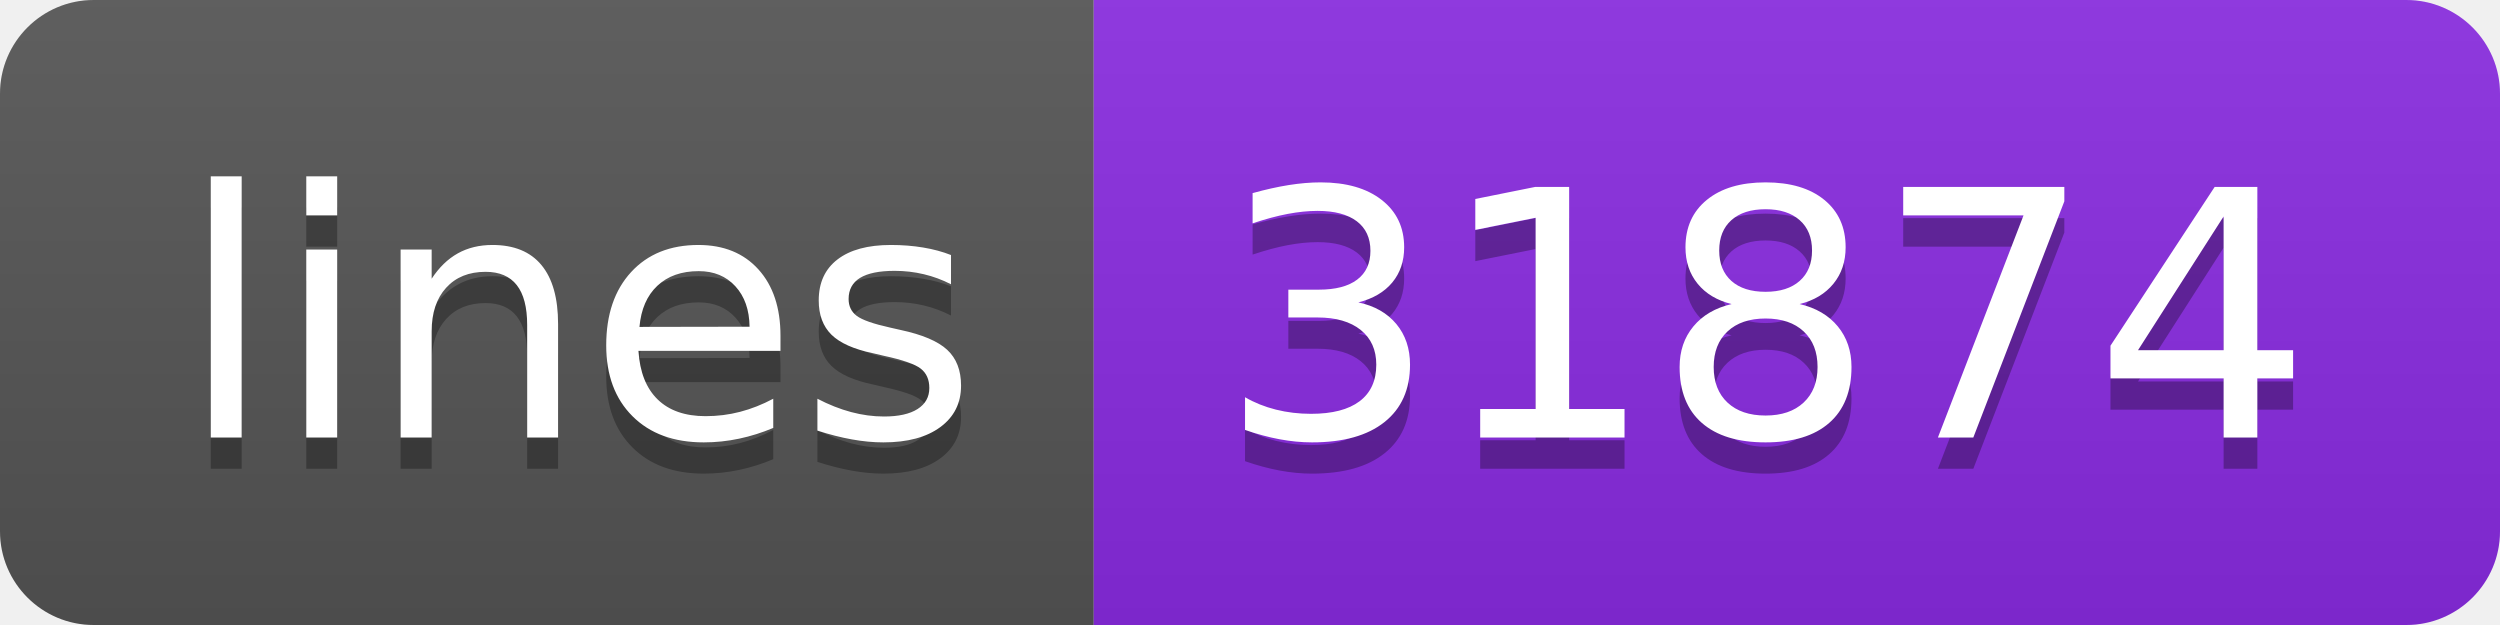
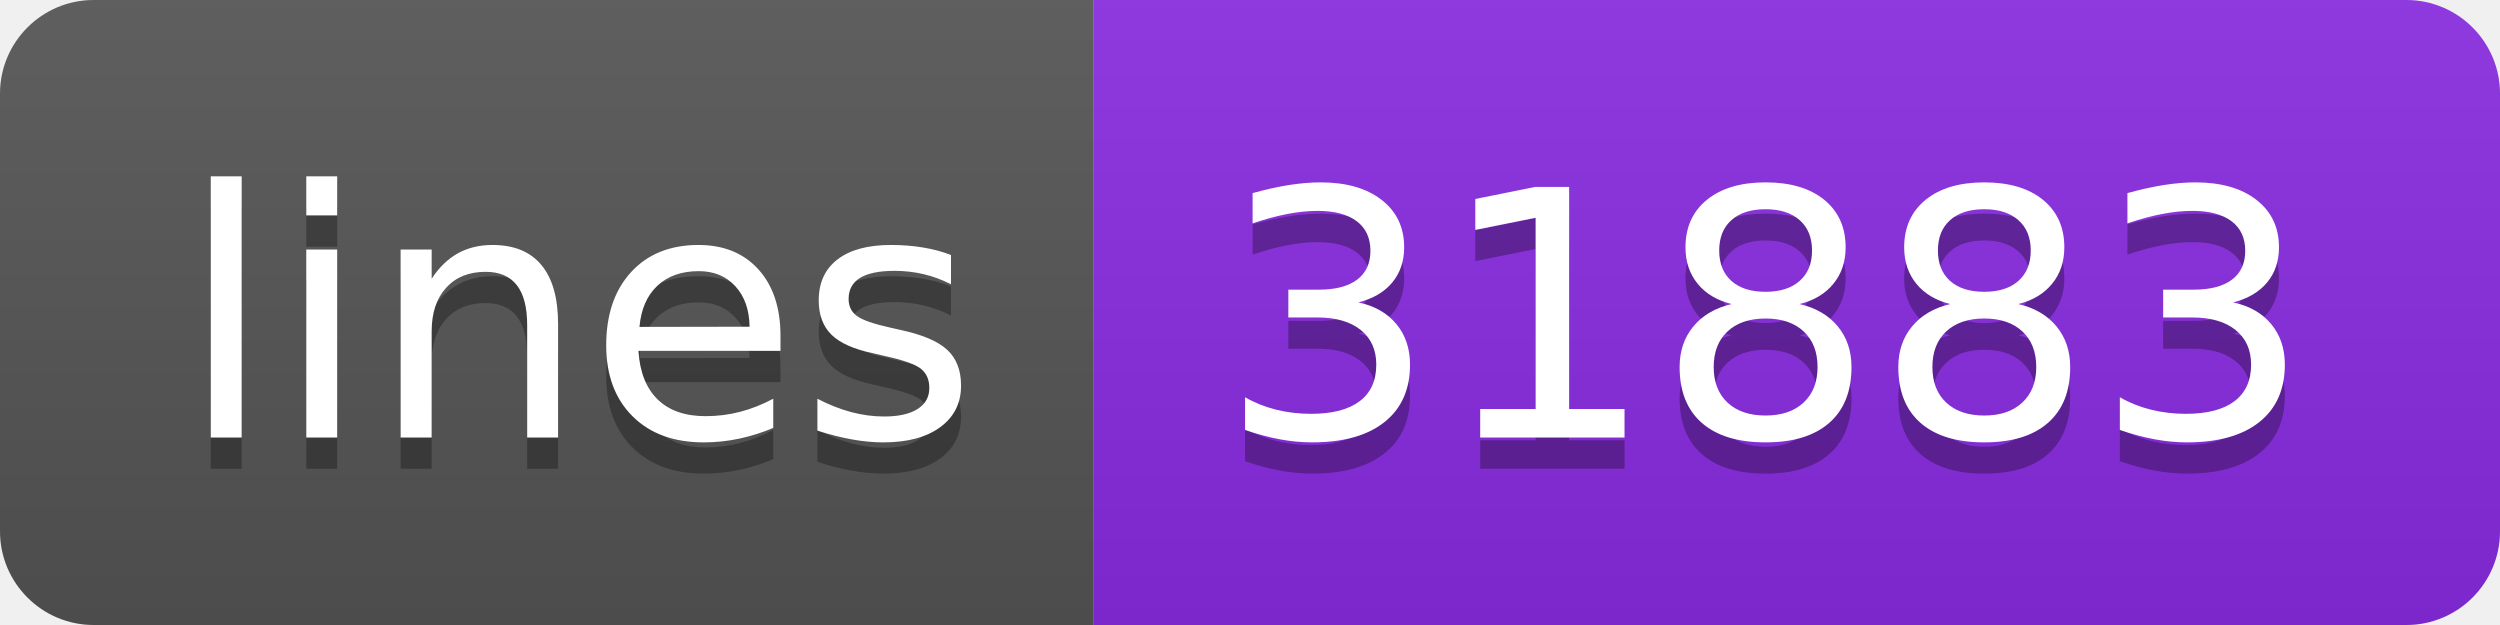
<svg xmlns="http://www.w3.org/2000/svg" width="80" height="20">
  <linearGradient id="s" x2="0" y2="100%">
    <stop offset="0" stop-color="#bbb" stop-opacity=".1" />
    <stop offset="1" stop-opacity=".1" />
  </linearGradient>
  <clipPath id="r">
    <rect width="80" height="20" rx="3" fill="#fff" />
  </clipPath>
  <g clip-path="url(#r)">
    <rect width="35" height="20" fill="#555" />
    <rect x="35" width="45" height="20" fill="blueviolet" />
    <rect width="80" height="20" fill="url(#s)" />
  </g>
  <g fill="#fff" text-anchor="middle" font-family="Verdana,Geneva,DejaVu Sans,sans-serif" text-rendering="geometricPrecision" font-size="110">
    <text x="185" y="150" fill="#010101" fill-opacity=".3" transform="scale(.1)" textLength="250">lines</text>
    <text x="185" y="140" transform="scale(.1)" textLength="250">lines</text>
-     <text x="565" y="150" fill="#010101" fill-opacity=".3" transform="scale(.1)" textLength="350">31874</text>
-     <text x="565" y="140" transform="scale(.1)" textLength="350">31874</text>
+     <text x="565" y="150" fill="#010101" fill-opacity=".3" transform="scale(.1)" textLength="350">31883</text>
+     <text x="565" y="140" transform="scale(.1)" textLength="350">31883</text>
  </g>
</svg>
